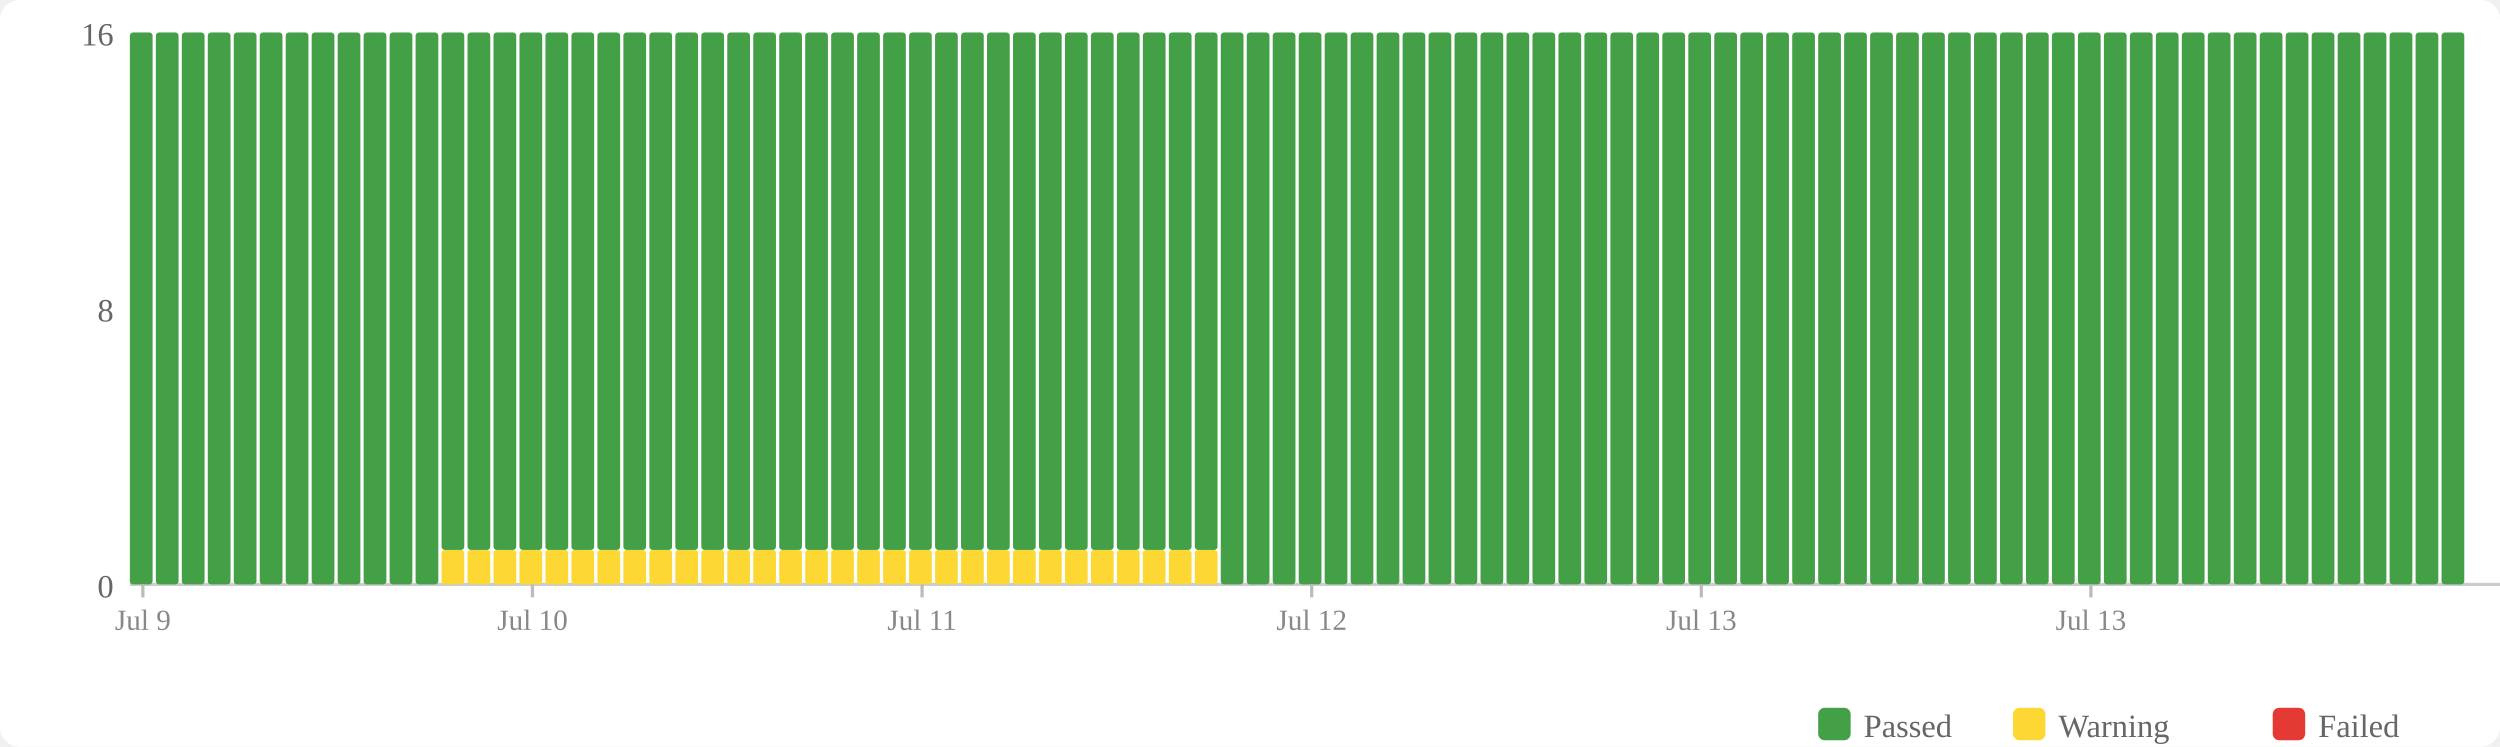
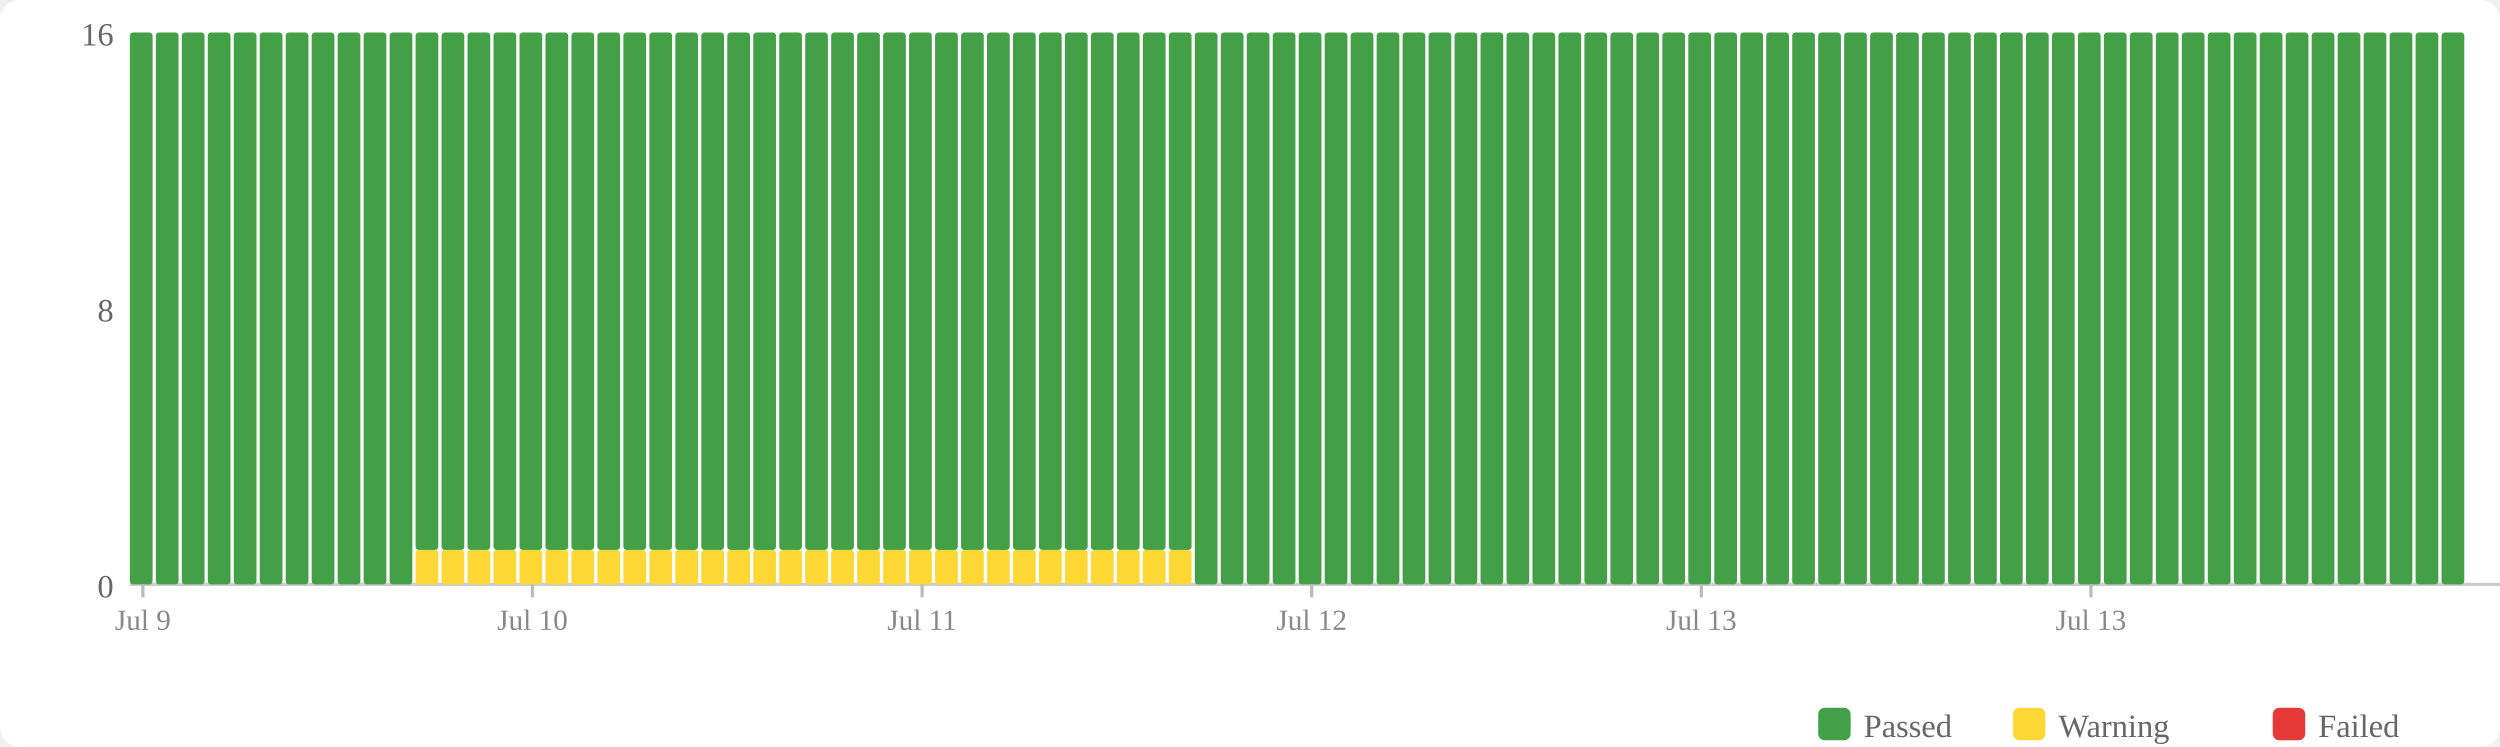
<svg xmlns="http://www.w3.org/2000/svg" width="770" height="230" viewBox="0 0 770 230">
  <rect width="770" height="230" fill="#fff" rx="6" />
  <rect x="560" y="218" width="10" height="10" fill="#43a047" rx="2" />
  <text x="574" y="227" font-size="10" fill="#666">Passed</text>
  <rect x="620" y="218" width="10" height="10" fill="#fdd835" rx="2" />
  <text x="634" y="227" font-size="10" fill="#666">Warning</text>
  <rect x="700" y="218" width="10" height="10" fill="#e53935" rx="2" />
  <text x="714" y="227" font-size="10" fill="#666">Failed</text>
  <text x="35" y="184" text-anchor="end" font-size="10" fill="#666">0</text>
  <text x="35" y="99" text-anchor="end" font-size="10" fill="#666">8</text>
  <text x="35" y="14" text-anchor="end" font-size="10" fill="#666">16</text>
  <line x1="40" y1="180" x2="770" y2="180" stroke="#ccc" stroke-width="1" />
  <rect x="40" y="10" width="7" height="170" fill="#43a047" rx="1" />
  <rect x="48" y="10" width="7" height="170" fill="#43a047" rx="1" />
  <rect x="56" y="10" width="7" height="170" fill="#43a047" rx="1" />
  <rect x="64" y="10" width="7" height="170" fill="#43a047" rx="1" />
  <rect x="72" y="10" width="7" height="170" fill="#43a047" rx="1" />
  <rect x="80" y="10" width="7" height="170" fill="#43a047" rx="1" />
  <rect x="88" y="10" width="7" height="170" fill="#43a047" rx="1" />
  <rect x="96" y="10" width="7" height="170" fill="#43a047" rx="1" />
  <rect x="104" y="10" width="7" height="170" fill="#43a047" rx="1" />
  <rect x="112" y="10" width="7" height="170" fill="#43a047" rx="1" />
  <rect x="120" y="10" width="7" height="170" fill="#43a047" rx="1" />
-   <rect x="128" y="10" width="7" height="170" fill="#43a047" rx="1" />
+   <rect x="128" y="169.375" width="7" height="10.625" fill="#fdd835" rx="1" />
+   <rect x="128" y="10" width="7" height="159.375" fill="#43a047" rx="1" />
  <rect x="136" y="169.375" width="7" height="10.625" fill="#fdd835" rx="1" />
  <rect x="136" y="10" width="7" height="159.375" fill="#43a047" rx="1" />
  <rect x="144" y="169.375" width="7" height="10.625" fill="#fdd835" rx="1" />
  <rect x="144" y="10" width="7" height="159.375" fill="#43a047" rx="1" />
  <rect x="152" y="169.375" width="7" height="10.625" fill="#fdd835" rx="1" />
  <rect x="152" y="10" width="7" height="159.375" fill="#43a047" rx="1" />
  <rect x="160" y="169.375" width="7" height="10.625" fill="#fdd835" rx="1" />
  <rect x="160" y="10" width="7" height="159.375" fill="#43a047" rx="1" />
  <rect x="168" y="169.375" width="7" height="10.625" fill="#fdd835" rx="1" />
  <rect x="168" y="10" width="7" height="159.375" fill="#43a047" rx="1" />
  <rect x="176" y="169.375" width="7" height="10.625" fill="#fdd835" rx="1" />
  <rect x="176" y="10" width="7" height="159.375" fill="#43a047" rx="1" />
  <rect x="184" y="169.375" width="7" height="10.625" fill="#fdd835" rx="1" />
  <rect x="184" y="10" width="7" height="159.375" fill="#43a047" rx="1" />
  <rect x="192" y="169.375" width="7" height="10.625" fill="#fdd835" rx="1" />
  <rect x="192" y="10" width="7" height="159.375" fill="#43a047" rx="1" />
  <rect x="200" y="169.375" width="7" height="10.625" fill="#fdd835" rx="1" />
  <rect x="200" y="10" width="7" height="159.375" fill="#43a047" rx="1" />
  <rect x="208" y="169.375" width="7" height="10.625" fill="#fdd835" rx="1" />
  <rect x="208" y="10" width="7" height="159.375" fill="#43a047" rx="1" />
  <rect x="216" y="169.375" width="7" height="10.625" fill="#fdd835" rx="1" />
  <rect x="216" y="10" width="7" height="159.375" fill="#43a047" rx="1" />
  <rect x="224" y="169.375" width="7" height="10.625" fill="#fdd835" rx="1" />
  <rect x="224" y="10" width="7" height="159.375" fill="#43a047" rx="1" />
  <rect x="232" y="169.375" width="7" height="10.625" fill="#fdd835" rx="1" />
  <rect x="232" y="10" width="7" height="159.375" fill="#43a047" rx="1" />
  <rect x="240" y="169.375" width="7" height="10.625" fill="#fdd835" rx="1" />
  <rect x="240" y="10" width="7" height="159.375" fill="#43a047" rx="1" />
  <rect x="248" y="169.375" width="7" height="10.625" fill="#fdd835" rx="1" />
  <rect x="248" y="10" width="7" height="159.375" fill="#43a047" rx="1" />
  <rect x="256" y="169.375" width="7" height="10.625" fill="#fdd835" rx="1" />
  <rect x="256" y="10" width="7" height="159.375" fill="#43a047" rx="1" />
  <rect x="264" y="169.375" width="7" height="10.625" fill="#fdd835" rx="1" />
  <rect x="264" y="10" width="7" height="159.375" fill="#43a047" rx="1" />
  <rect x="272" y="169.375" width="7" height="10.625" fill="#fdd835" rx="1" />
  <rect x="272" y="10" width="7" height="159.375" fill="#43a047" rx="1" />
  <rect x="280" y="169.375" width="7" height="10.625" fill="#fdd835" rx="1" />
  <rect x="280" y="10" width="7" height="159.375" fill="#43a047" rx="1" />
  <rect x="288" y="169.375" width="7" height="10.625" fill="#fdd835" rx="1" />
  <rect x="288" y="10" width="7" height="159.375" fill="#43a047" rx="1" />
  <rect x="296" y="169.375" width="7" height="10.625" fill="#fdd835" rx="1" />
  <rect x="296" y="10" width="7" height="159.375" fill="#43a047" rx="1" />
  <rect x="304" y="169.375" width="7" height="10.625" fill="#fdd835" rx="1" />
  <rect x="304" y="10" width="7" height="159.375" fill="#43a047" rx="1" />
  <rect x="312" y="169.375" width="7" height="10.625" fill="#fdd835" rx="1" />
  <rect x="312" y="10" width="7" height="159.375" fill="#43a047" rx="1" />
  <rect x="320" y="169.375" width="7" height="10.625" fill="#fdd835" rx="1" />
  <rect x="320" y="10" width="7" height="159.375" fill="#43a047" rx="1" />
  <rect x="328" y="169.375" width="7" height="10.625" fill="#fdd835" rx="1" />
  <rect x="328" y="10" width="7" height="159.375" fill="#43a047" rx="1" />
  <rect x="336" y="169.375" width="7" height="10.625" fill="#fdd835" rx="1" />
  <rect x="336" y="10" width="7" height="159.375" fill="#43a047" rx="1" />
  <rect x="344" y="169.375" width="7" height="10.625" fill="#fdd835" rx="1" />
  <rect x="344" y="10" width="7" height="159.375" fill="#43a047" rx="1" />
  <rect x="352" y="169.375" width="7" height="10.625" fill="#fdd835" rx="1" />
  <rect x="352" y="10" width="7" height="159.375" fill="#43a047" rx="1" />
  <rect x="360" y="169.375" width="7" height="10.625" fill="#fdd835" rx="1" />
  <rect x="360" y="10" width="7" height="159.375" fill="#43a047" rx="1" />
-   <rect x="368" y="169.375" width="7" height="10.625" fill="#fdd835" rx="1" />
-   <rect x="368" y="10" width="7" height="159.375" fill="#43a047" rx="1" />
+   <rect x="368" y="10" width="7" height="170" fill="#43a047" rx="1" />
  <rect x="376" y="10" width="7" height="170" fill="#43a047" rx="1" />
  <rect x="384" y="10" width="7" height="170" fill="#43a047" rx="1" />
  <rect x="392" y="10" width="7" height="170" fill="#43a047" rx="1" />
  <rect x="400" y="10" width="7" height="170" fill="#43a047" rx="1" />
  <rect x="408" y="10" width="7" height="170" fill="#43a047" rx="1" />
  <rect x="416" y="10" width="7" height="170" fill="#43a047" rx="1" />
  <rect x="424" y="10" width="7" height="170" fill="#43a047" rx="1" />
  <rect x="432" y="10" width="7" height="170" fill="#43a047" rx="1" />
  <rect x="440" y="10" width="7" height="170" fill="#43a047" rx="1" />
  <rect x="448" y="10" width="7" height="170" fill="#43a047" rx="1" />
  <rect x="456" y="10" width="7" height="170" fill="#43a047" rx="1" />
  <rect x="464" y="10" width="7" height="170" fill="#43a047" rx="1" />
  <rect x="472" y="10" width="7" height="170" fill="#43a047" rx="1" />
  <rect x="480" y="10" width="7" height="170" fill="#43a047" rx="1" />
  <rect x="488" y="10" width="7" height="170" fill="#43a047" rx="1" />
  <rect x="496" y="10" width="7" height="170" fill="#43a047" rx="1" />
  <rect x="504" y="10" width="7" height="170" fill="#43a047" rx="1" />
  <rect x="512" y="10" width="7" height="170" fill="#43a047" rx="1" />
  <rect x="520" y="10" width="7" height="170" fill="#43a047" rx="1" />
  <rect x="528" y="10" width="7" height="170" fill="#43a047" rx="1" />
  <rect x="536" y="10" width="7" height="170" fill="#43a047" rx="1" />
  <rect x="544" y="10" width="7" height="170" fill="#43a047" rx="1" />
  <rect x="552" y="10" width="7" height="170" fill="#43a047" rx="1" />
  <rect x="560" y="10" width="7" height="170" fill="#43a047" rx="1" />
  <rect x="568" y="10" width="7" height="170" fill="#43a047" rx="1" />
  <rect x="576" y="10" width="7" height="170" fill="#43a047" rx="1" />
  <rect x="584" y="10" width="7" height="170" fill="#43a047" rx="1" />
  <rect x="592" y="10" width="7" height="170" fill="#43a047" rx="1" />
  <rect x="600" y="10" width="7" height="170" fill="#43a047" rx="1" />
  <rect x="608" y="10" width="7" height="170" fill="#43a047" rx="1" />
  <rect x="616" y="10" width="7" height="170" fill="#43a047" rx="1" />
  <rect x="624" y="10" width="7" height="170" fill="#43a047" rx="1" />
  <rect x="632" y="10" width="7" height="170" fill="#43a047" rx="1" />
  <rect x="640" y="10" width="7" height="170" fill="#43a047" rx="1" />
  <rect x="648" y="10" width="7" height="170" fill="#43a047" rx="1" />
  <rect x="656" y="10" width="7" height="170" fill="#43a047" rx="1" />
  <rect x="664" y="10" width="7" height="170" fill="#43a047" rx="1" />
  <rect x="672" y="10" width="7" height="170" fill="#43a047" rx="1" />
  <rect x="680" y="10" width="7" height="170" fill="#43a047" rx="1" />
  <rect x="688" y="10" width="7" height="170" fill="#43a047" rx="1" />
  <rect x="696" y="10" width="7" height="170" fill="#43a047" rx="1" />
  <rect x="704" y="10" width="7" height="170" fill="#43a047" rx="1" />
  <rect x="712" y="10" width="7" height="170" fill="#43a047" rx="1" />
  <rect x="720" y="10" width="7" height="170" fill="#43a047" rx="1" />
  <rect x="728" y="10" width="7" height="170" fill="#43a047" rx="1" />
  <rect x="736" y="10" width="7" height="170" fill="#43a047" rx="1" />
  <rect x="744" y="10" width="7" height="170" fill="#43a047" rx="1" />
  <rect x="752" y="10" width="7" height="170" fill="#43a047" rx="1" />
  <line x1="44.0" y1="180" x2="44.0" y2="184" stroke="#bbb" stroke-width="1" />
  <text x="44.0" y="194" text-anchor="middle" font-size="9" fill="#888">Jul 9</text>
  <line x1="164.0" y1="180" x2="164.0" y2="184" stroke="#bbb" stroke-width="1" />
  <text x="164.0" y="194" text-anchor="middle" font-size="9" fill="#888">Jul 10</text>
  <line x1="284.0" y1="180" x2="284.0" y2="184" stroke="#bbb" stroke-width="1" />
  <text x="284.0" y="194" text-anchor="middle" font-size="9" fill="#888">Jul 11</text>
  <line x1="404.0" y1="180" x2="404.0" y2="184" stroke="#bbb" stroke-width="1" />
  <text x="404.0" y="194" text-anchor="middle" font-size="9" fill="#888">Jul 12</text>
  <line x1="524.0" y1="180" x2="524.0" y2="184" stroke="#bbb" stroke-width="1" />
  <text x="524.0" y="194" text-anchor="middle" font-size="9" fill="#888">Jul 13</text>
  <line x1="644.0" y1="180" x2="644.0" y2="184" stroke="#bbb" stroke-width="1" />
  <text x="644.0" y="194" text-anchor="middle" font-size="9" fill="#888">Jul 13</text>
</svg>
